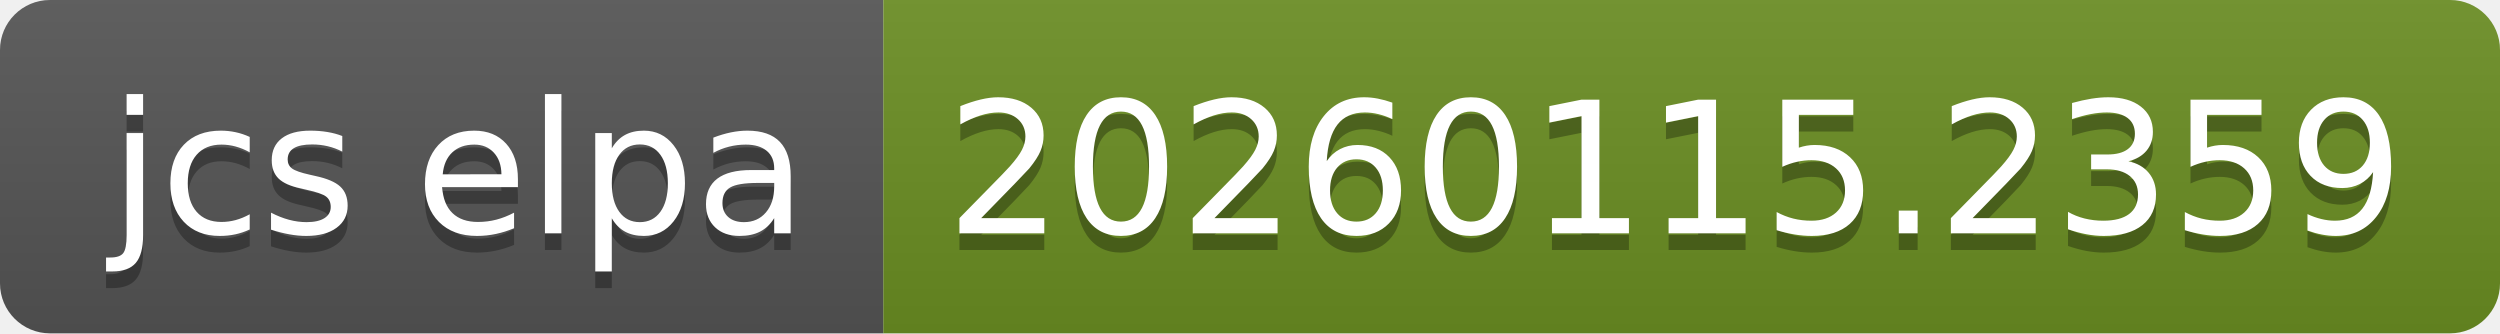
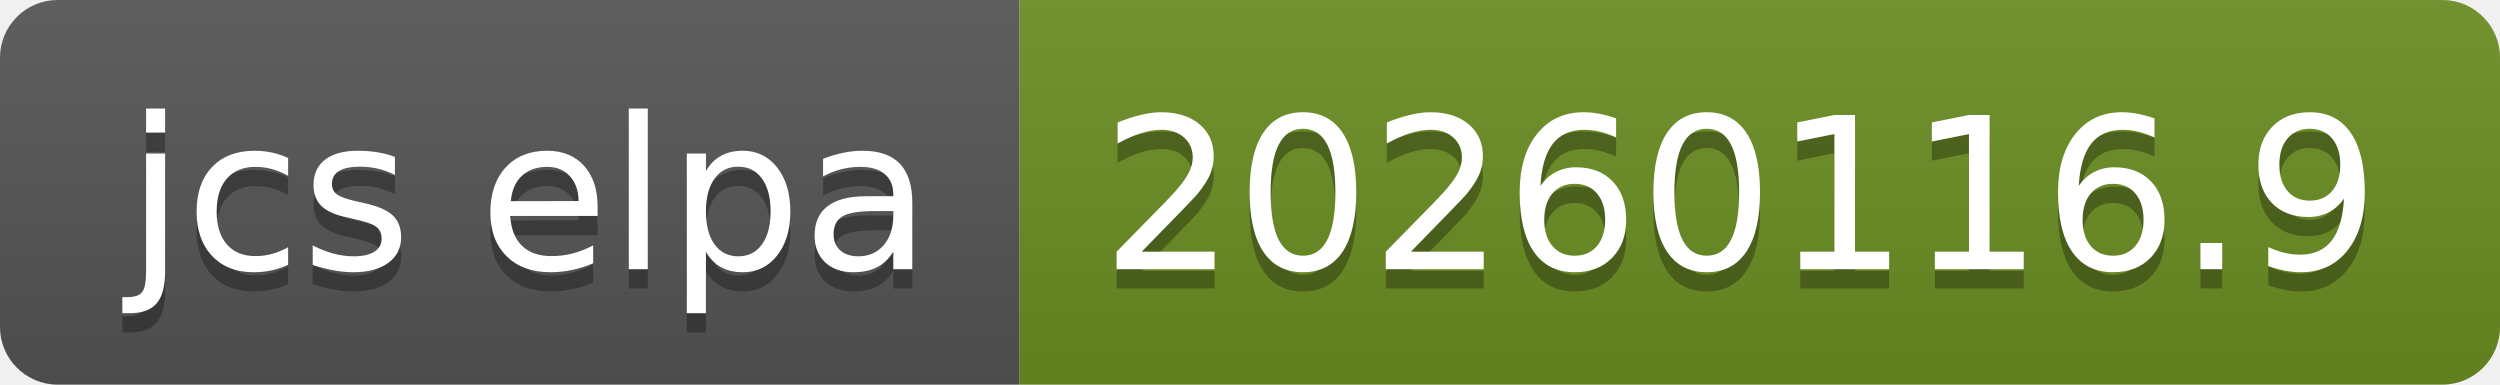
- <svg xmlns="http://www.w3.org/2000/svg" width="150" height="20" role="img" aria-label="jcs elpa: 20260115.2359">
+ <svg xmlns="http://www.w3.org/2000/svg" width="130" height="20" role="img" aria-label="jcs elpa: 20260116.9">
  <linearGradient id="s" x2="0" y2="100%">
    <stop offset="0" stop-color="#bbb" stop-opacity=".1" />
    <stop offset="1" stop-opacity=".1" />
  </linearGradient>
  <clipPath id="r">
-     <rect width="150" height="20" rx="3" fill="#fff" />
+     <rect width="130" height="20" rx="3" fill="#fff" />
  </clipPath>
  <g clip-path="url(#r)">
    <rect width="53" height="20" fill="#555" />
-     <rect x="53" width="97" height="20" fill="#6b8e23" />
-     <rect width="150" height="20" fill="url(#s)" />
+     <rect x="53" width="77" height="20" fill="#6b8e23" />
+     <rect width="130" height="20" fill="url(#s)" />
  </g>
  <g fill="#fff" text-anchor="middle" font-family="Verdana,Geneva,DejaVu Sans,sans-serif" text-rendering="geometricPrecision" font-size="110">
    <text aria-hidden="true" x="275" y="150" fill="#010101" fill-opacity=".3" transform="scale(.1)" textLength="430">jcs elpa</text>
    <text x="275" y="140" transform="scale(.1)" fill="#fff" textLength="430">jcs elpa</text>
-     <text aria-hidden="true" x="1005" y="150" fill="#010101" fill-opacity=".3" transform="scale(.1)" textLength="870">20260115.2359</text>
-     <text x="1005" y="140" transform="scale(.1)" fill="#fff" textLength="870">20260115.2359</text>
+     <text aria-hidden="true" x="905" y="150" fill="#010101" fill-opacity=".3" transform="scale(.1)" textLength="670">20260116.9</text>
+     <text x="905" y="140" transform="scale(.1)" fill="#fff" textLength="670">20260116.9</text>
  </g>
</svg>
